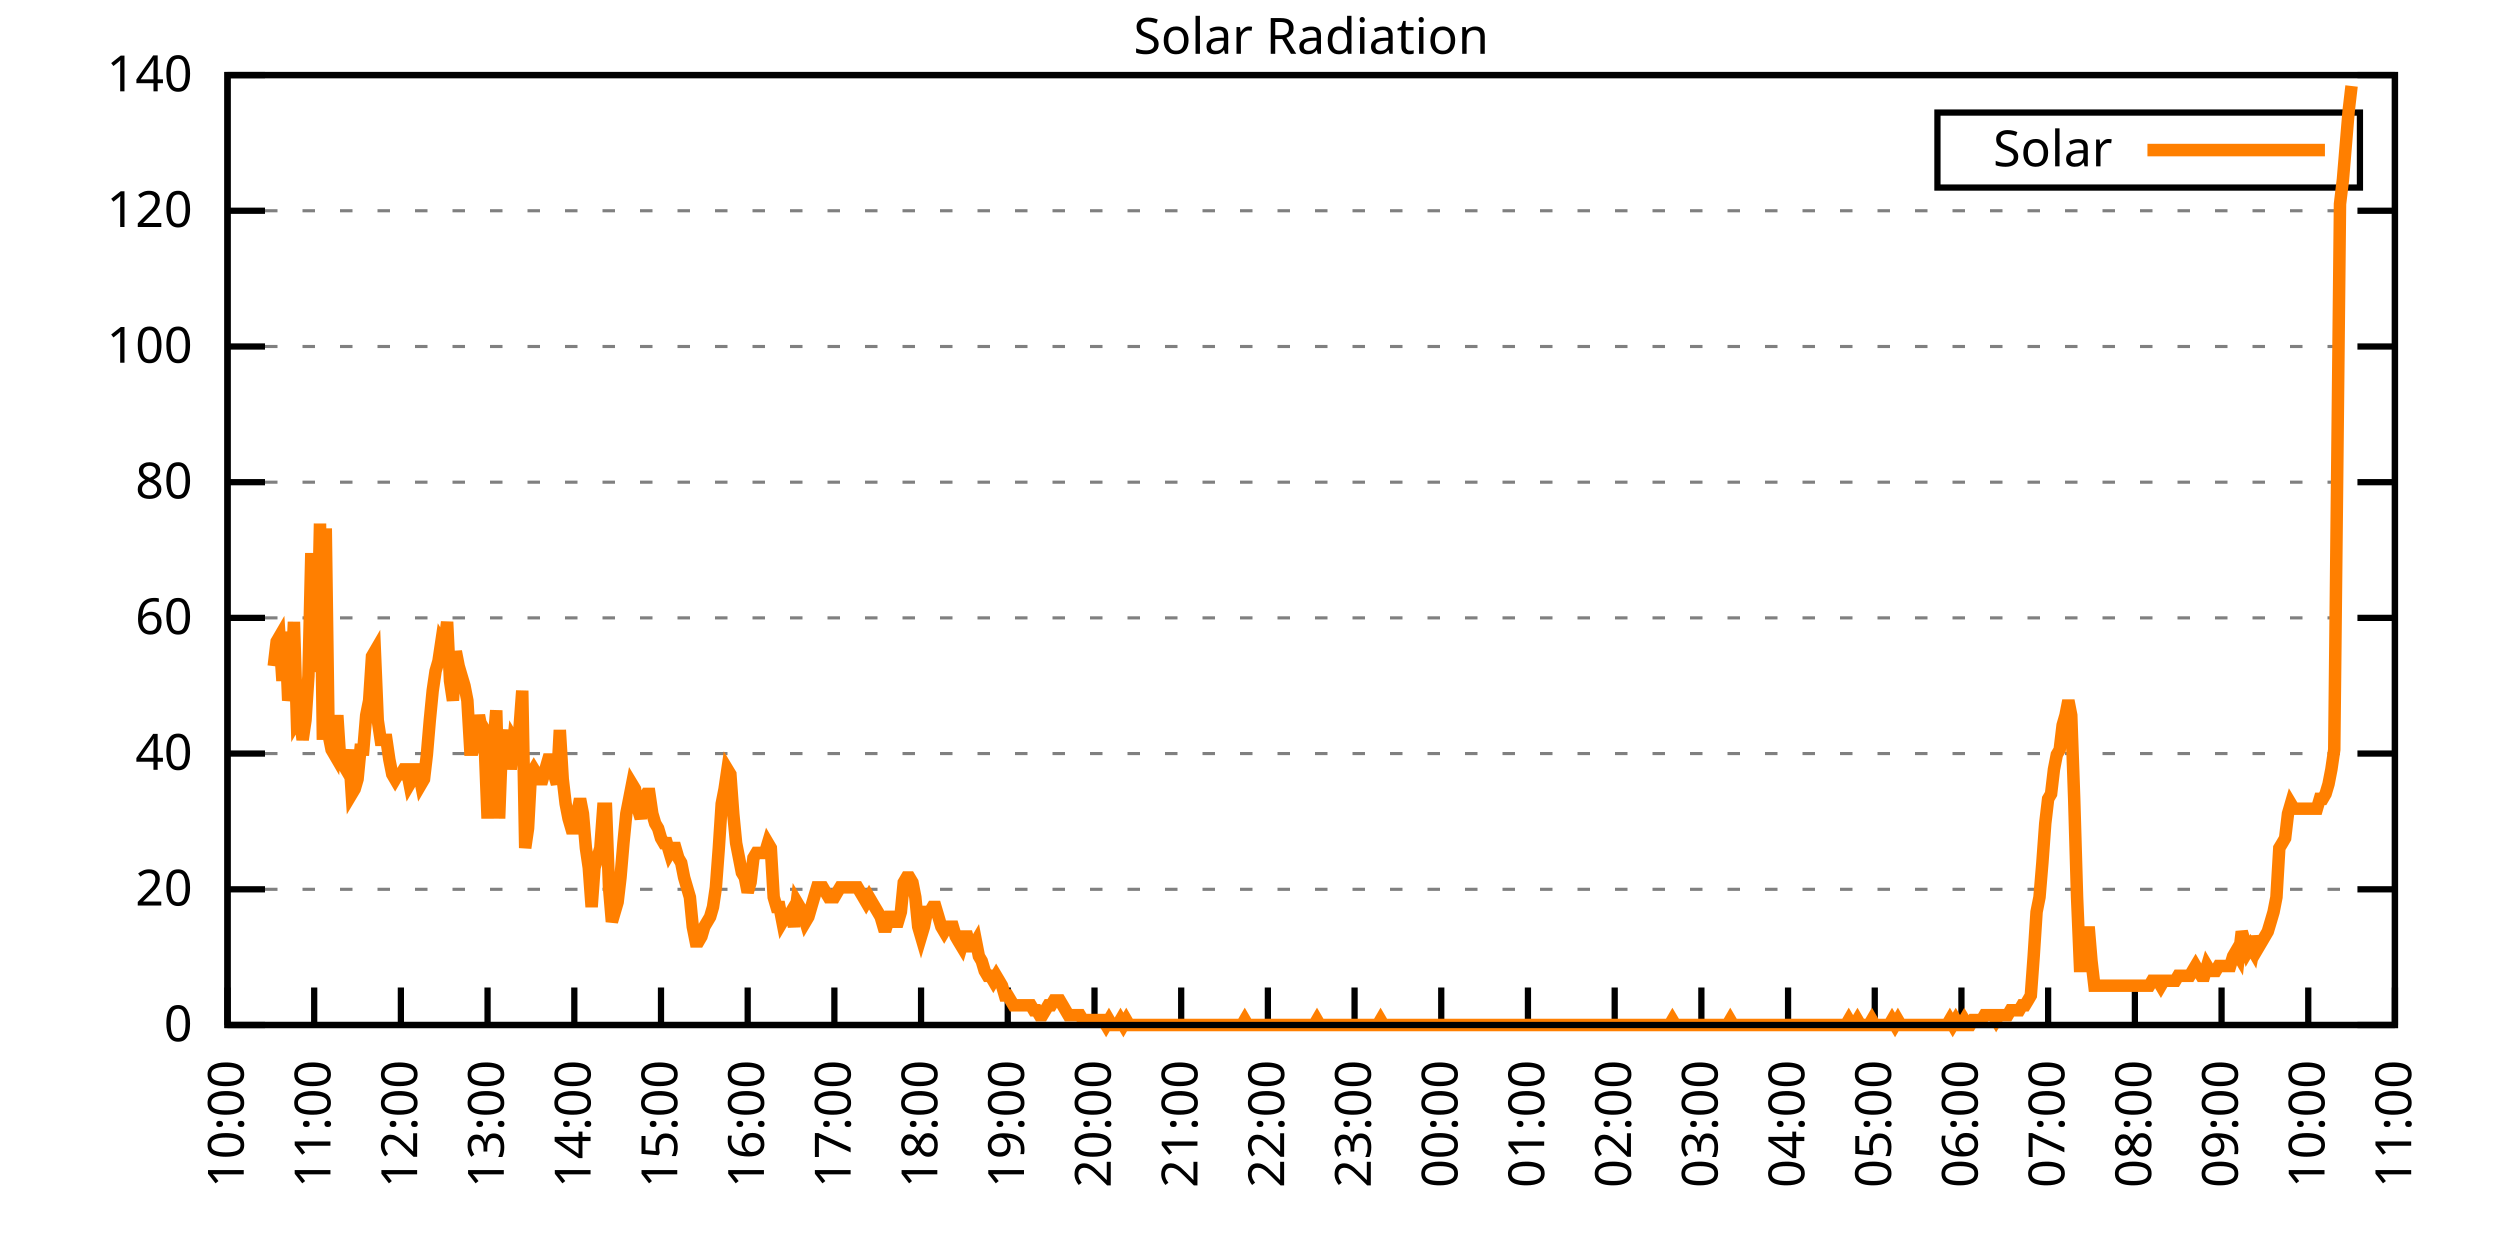
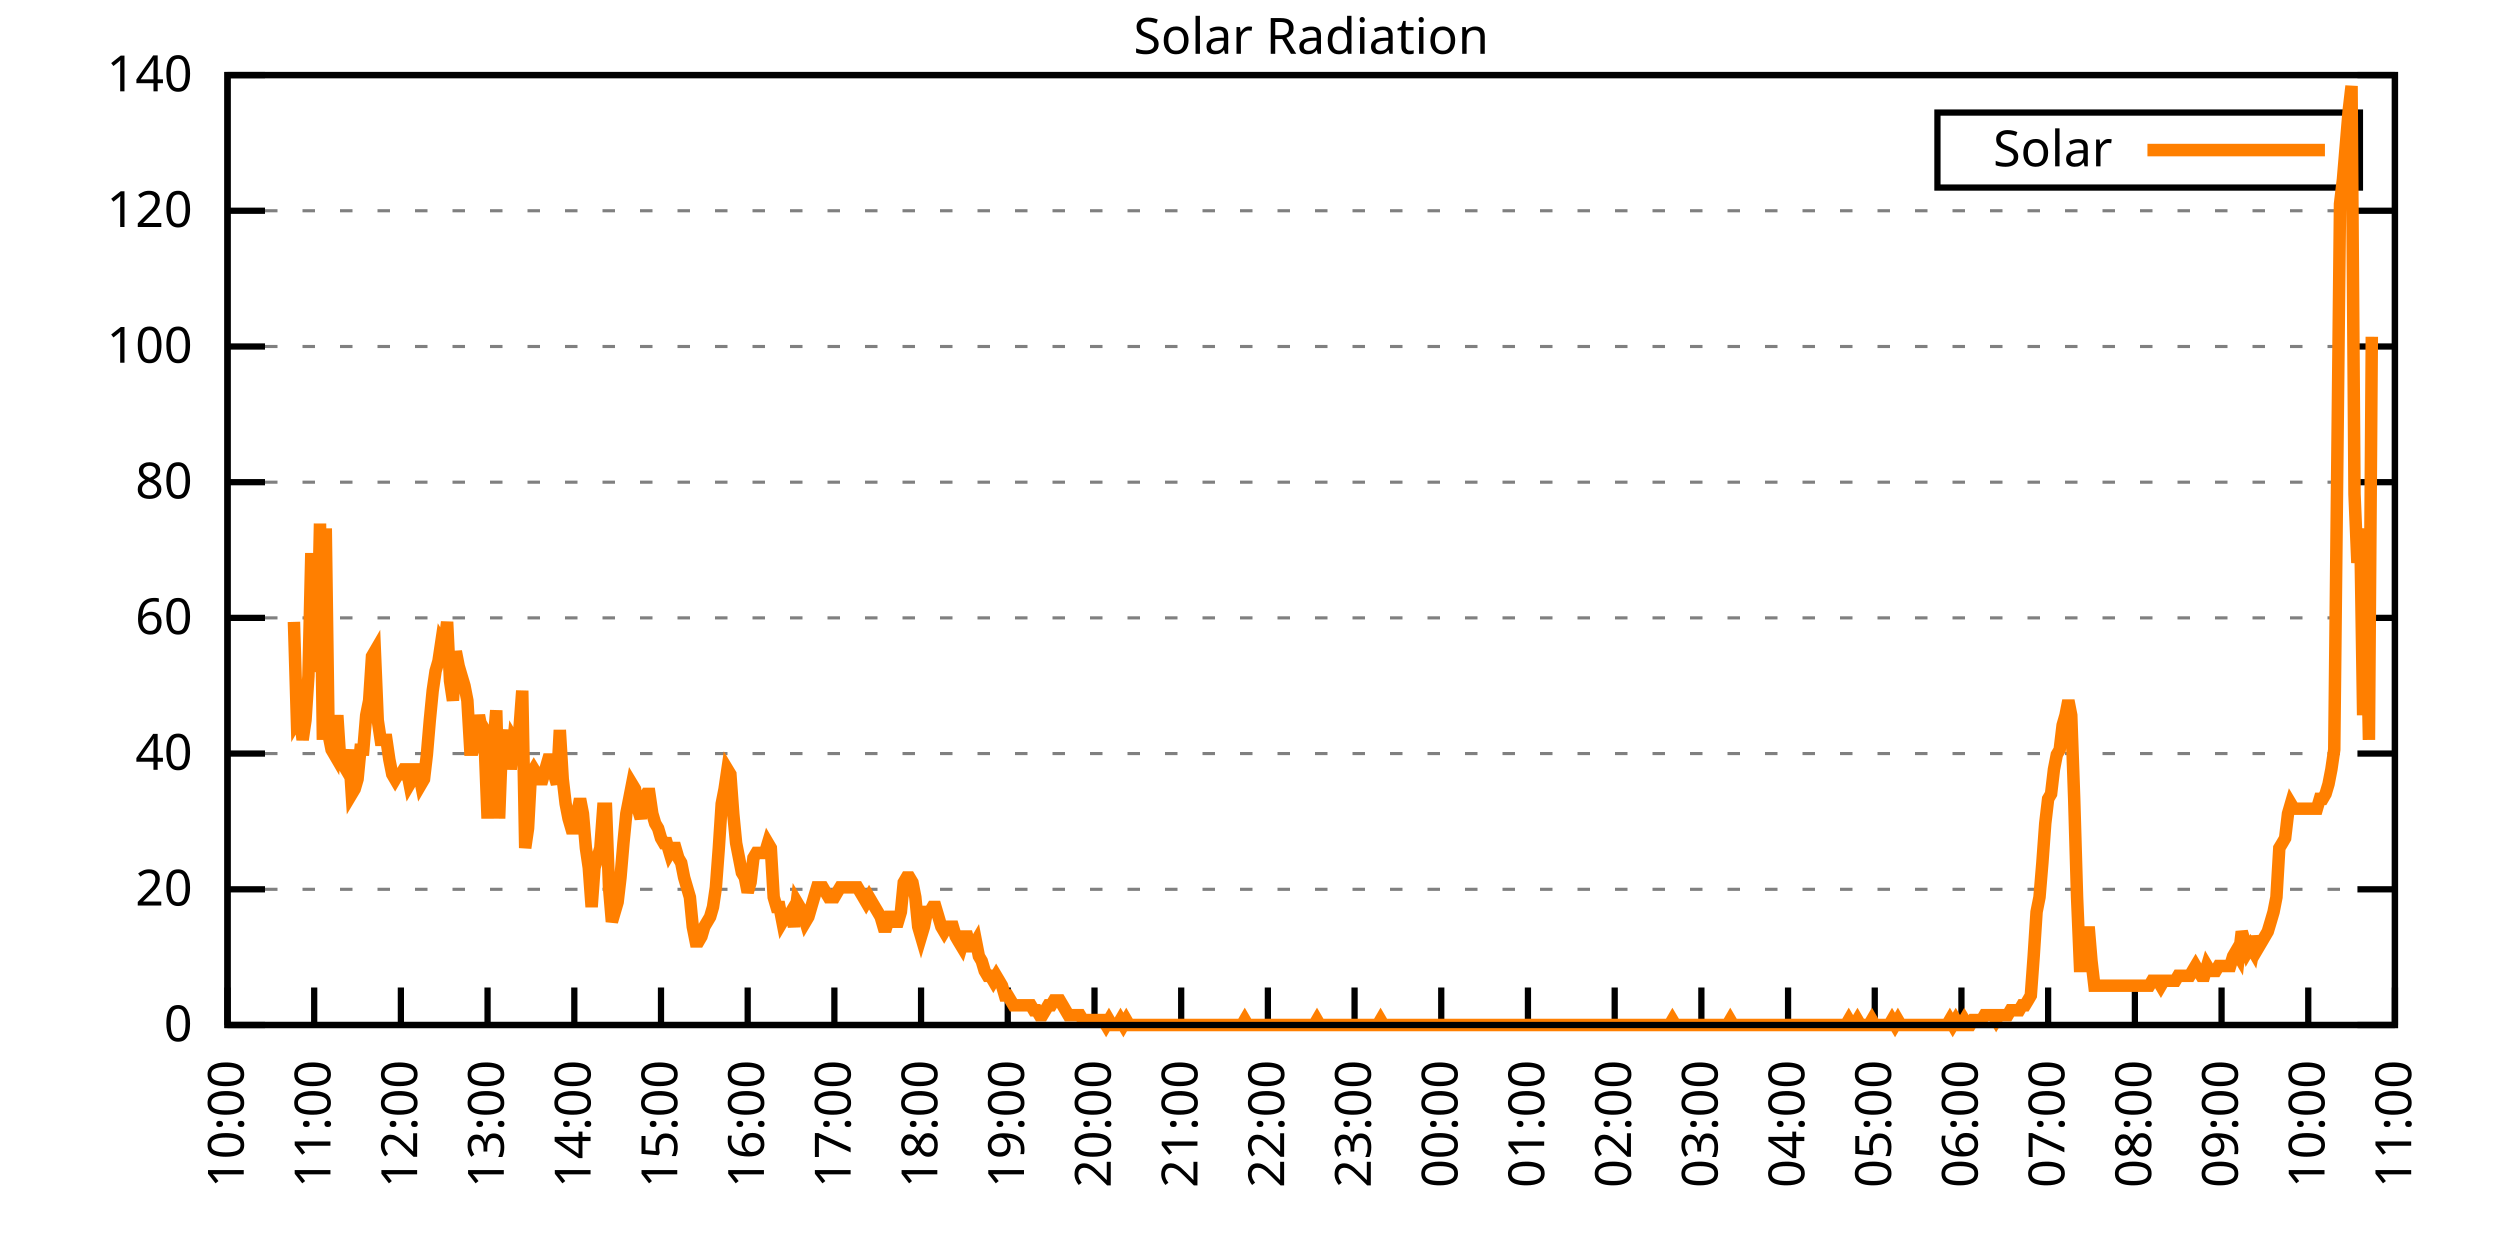
<svg xmlns="http://www.w3.org/2000/svg" xmlns:xlink="http://www.w3.org/1999/xlink" width="400" height="200" viewBox="0 0 400 200">
  <g id="gnuplot_canvas">
    <rect x="0" y="0" width="400" height="200" fill="none" />
    <defs>
      <circle id="gpDot" r="0.5" stroke-width="0.5" stroke="currentColor" />
      <path id="gpPt0" stroke-width="0.333" stroke="currentColor" d="M-1,0 h2 M0,-1 v2" />
      <path id="gpPt1" stroke-width="0.333" stroke="currentColor" d="M-1,-1 L1,1 M1,-1 L-1,1" />
      <path id="gpPt2" stroke-width="0.333" stroke="currentColor" d="M-1,0 L1,0 M0,-1 L0,1 M-1,-1 L1,1 M-1,1 L1,-1" />
      <rect id="gpPt3" stroke-width="0.333" stroke="currentColor" x="-1" y="-1" width="2" height="2" />
      <rect id="gpPt4" stroke-width="0.333" stroke="currentColor" fill="currentColor" x="-1" y="-1" width="2" height="2" />
      <circle id="gpPt5" stroke-width="0.333" stroke="currentColor" cx="0" cy="0" r="1" />
      <use xlink:href="#gpPt5" id="gpPt6" fill="currentColor" stroke="none" />
      <path id="gpPt7" stroke-width="0.333" stroke="currentColor" d="M0,-1.33 L-1.33,0.67 L1.33,0.67 z" />
      <use xlink:href="#gpPt7" id="gpPt8" fill="currentColor" stroke="none" />
      <use xlink:href="#gpPt7" id="gpPt9" stroke="currentColor" transform="rotate(180)" />
      <use xlink:href="#gpPt9" id="gpPt10" fill="currentColor" stroke="none" />
      <use xlink:href="#gpPt3" id="gpPt11" stroke="currentColor" transform="rotate(45)" />
      <use xlink:href="#gpPt11" id="gpPt12" fill="currentColor" stroke="none" />
      <path id="gpPt13" stroke-width="0.333" stroke="currentColor" d="M0,1.330 L1.265,0.411 L0.782,-1.067 L-0.782,-1.076 L-1.265,0.411 z" />
      <use xlink:href="#gpPt13" id="gpPt14" fill="currentColor" stroke="none" />
      <filter id="textbox" filterUnits="objectBoundingBox" x="0" y="0" height="1" width="1">
        <feFlood flood-color="white" flood-opacity="1" result="bgnd" />
        <feComposite in="SourceGraphic" in2="bgnd" operator="atop" />
      </filter>
      <filter id="greybox" filterUnits="objectBoundingBox" x="0" y="0" height="1" width="1">
        <feFlood flood-color="lightgrey" flood-opacity="1" result="grey" />
        <feComposite in="SourceGraphic" in2="grey" operator="atop" />
      </filter>
    </defs>
    <g fill="none" color="white" stroke="currentColor" stroke-width="1.00" stroke-linecap="butt" stroke-linejoin="miter">
</g>
    <g fill="none" color="black" stroke="currentColor" stroke-width="1.00" stroke-linecap="butt" stroke-linejoin="miter">
      <g stroke="none" shape-rendering="crispEdges">
        <polygon fill="rgb(255, 255, 255)" points="36.40,164.00 383.18,164.00 383.18,12.02 36.40,12.02 " />
      </g>
    </g>
    <g fill="none" color="black" stroke="currentColor" stroke-width="1.00" stroke-linecap="butt" stroke-linejoin="miter">
</g>
    <g fill="none" color="black" stroke="black" stroke-width="0.50" stroke-linecap="butt" stroke-linejoin="miter">
</g>
    <g fill="none" color="gray" stroke="currentColor" stroke-width="0.50" stroke-linecap="butt" stroke-linejoin="miter">
      <path stroke="gray" stroke-dasharray="2,4" class="gridline" d="M36.40,164.00 L383.19,164.00  " />
    </g>
    <g fill="none" color="gray" stroke="gray" stroke-width="1.00" stroke-linecap="butt" stroke-linejoin="miter">
</g>
    <g fill="none" color="black" stroke="currentColor" stroke-width="1.00" stroke-linecap="butt" stroke-linejoin="miter">
      <path stroke="black" d="M36.40,164.00 L42.40,164.00 M383.19,164.00 L377.19,164.00  " />
      <g transform="translate(30.80,166.60)" stroke="none" fill="black" font-family="Sans" font-size="8.00" text-anchor="end">
        <text>
          <tspan font-family="Sans"> 0</tspan>
        </text>
      </g>
    </g>
    <g fill="none" color="black" stroke="currentColor" stroke-width="1.00" stroke-linecap="butt" stroke-linejoin="miter">
</g>
    <g fill="none" color="black" stroke="black" stroke-width="0.50" stroke-linecap="butt" stroke-linejoin="miter">
</g>
    <g fill="none" color="gray" stroke="currentColor" stroke-width="0.50" stroke-linecap="butt" stroke-linejoin="miter">
      <path stroke="gray" stroke-dasharray="2,4" class="gridline" d="M36.40,142.29 L383.19,142.29  " />
    </g>
    <g fill="none" color="gray" stroke="gray" stroke-width="1.00" stroke-linecap="butt" stroke-linejoin="miter">
</g>
    <g fill="none" color="black" stroke="currentColor" stroke-width="1.00" stroke-linecap="butt" stroke-linejoin="miter">
      <path stroke="black" d="M36.40,142.29 L42.40,142.29 M383.19,142.29 L377.19,142.29  " />
      <g transform="translate(30.80,144.89)" stroke="none" fill="black" font-family="Sans" font-size="8.00" text-anchor="end">
        <text>
          <tspan font-family="Sans"> 20</tspan>
        </text>
      </g>
    </g>
    <g fill="none" color="black" stroke="currentColor" stroke-width="1.00" stroke-linecap="butt" stroke-linejoin="miter">
</g>
    <g fill="none" color="black" stroke="black" stroke-width="0.50" stroke-linecap="butt" stroke-linejoin="miter">
</g>
    <g fill="none" color="gray" stroke="currentColor" stroke-width="0.50" stroke-linecap="butt" stroke-linejoin="miter">
      <path stroke="gray" stroke-dasharray="2,4" class="gridline" d="M36.40,120.57 L383.19,120.57  " />
    </g>
    <g fill="none" color="gray" stroke="gray" stroke-width="1.00" stroke-linecap="butt" stroke-linejoin="miter">
</g>
    <g fill="none" color="black" stroke="currentColor" stroke-width="1.00" stroke-linecap="butt" stroke-linejoin="miter">
      <path stroke="black" d="M36.40,120.57 L42.40,120.57 M383.19,120.57 L377.19,120.57  " />
      <g transform="translate(30.80,123.17)" stroke="none" fill="black" font-family="Sans" font-size="8.00" text-anchor="end">
        <text>
          <tspan font-family="Sans"> 40</tspan>
        </text>
      </g>
    </g>
    <g fill="none" color="black" stroke="currentColor" stroke-width="1.00" stroke-linecap="butt" stroke-linejoin="miter">
</g>
    <g fill="none" color="black" stroke="black" stroke-width="0.50" stroke-linecap="butt" stroke-linejoin="miter">
</g>
    <g fill="none" color="gray" stroke="currentColor" stroke-width="0.50" stroke-linecap="butt" stroke-linejoin="miter">
      <path stroke="gray" stroke-dasharray="2,4" class="gridline" d="M36.40,98.86 L383.19,98.86  " />
    </g>
    <g fill="none" color="gray" stroke="gray" stroke-width="1.00" stroke-linecap="butt" stroke-linejoin="miter">
</g>
    <g fill="none" color="black" stroke="currentColor" stroke-width="1.00" stroke-linecap="butt" stroke-linejoin="miter">
      <path stroke="black" d="M36.40,98.86 L42.40,98.86 M383.19,98.86 L377.19,98.86  " />
      <g transform="translate(30.80,101.46)" stroke="none" fill="black" font-family="Sans" font-size="8.00" text-anchor="end">
        <text>
          <tspan font-family="Sans"> 60</tspan>
        </text>
      </g>
    </g>
    <g fill="none" color="black" stroke="currentColor" stroke-width="1.00" stroke-linecap="butt" stroke-linejoin="miter">
</g>
    <g fill="none" color="black" stroke="black" stroke-width="0.50" stroke-linecap="butt" stroke-linejoin="miter">
</g>
    <g fill="none" color="gray" stroke="currentColor" stroke-width="0.50" stroke-linecap="butt" stroke-linejoin="miter">
      <path stroke="gray" stroke-dasharray="2,4" class="gridline" d="M36.40,77.15 L383.19,77.15  " />
    </g>
    <g fill="none" color="gray" stroke="gray" stroke-width="1.00" stroke-linecap="butt" stroke-linejoin="miter">
</g>
    <g fill="none" color="black" stroke="currentColor" stroke-width="1.00" stroke-linecap="butt" stroke-linejoin="miter">
      <path stroke="black" d="M36.40,77.15 L42.40,77.15 M383.19,77.15 L377.19,77.15  " />
      <g transform="translate(30.80,79.75)" stroke="none" fill="black" font-family="Sans" font-size="8.00" text-anchor="end">
        <text>
          <tspan font-family="Sans"> 80</tspan>
        </text>
      </g>
    </g>
    <g fill="none" color="black" stroke="currentColor" stroke-width="1.00" stroke-linecap="butt" stroke-linejoin="miter">
</g>
    <g fill="none" color="black" stroke="black" stroke-width="0.50" stroke-linecap="butt" stroke-linejoin="miter">
</g>
    <g fill="none" color="gray" stroke="currentColor" stroke-width="0.50" stroke-linecap="butt" stroke-linejoin="miter">
      <path stroke="gray" stroke-dasharray="2,4" class="gridline" d="M36.40,55.44 L383.19,55.44  " />
    </g>
    <g fill="none" color="gray" stroke="gray" stroke-width="1.00" stroke-linecap="butt" stroke-linejoin="miter">
</g>
    <g fill="none" color="black" stroke="currentColor" stroke-width="1.00" stroke-linecap="butt" stroke-linejoin="miter">
      <path stroke="black" d="M36.40,55.44 L42.40,55.44 M383.19,55.44 L377.19,55.44  " />
      <g transform="translate(30.80,58.04)" stroke="none" fill="black" font-family="Sans" font-size="8.00" text-anchor="end">
        <text>
          <tspan font-family="Sans"> 100</tspan>
        </text>
      </g>
    </g>
    <g fill="none" color="black" stroke="currentColor" stroke-width="1.00" stroke-linecap="butt" stroke-linejoin="miter">
</g>
    <g fill="none" color="black" stroke="black" stroke-width="0.50" stroke-linecap="butt" stroke-linejoin="miter">
</g>
    <g fill="none" color="gray" stroke="currentColor" stroke-width="0.50" stroke-linecap="butt" stroke-linejoin="miter">
      <path stroke="gray" stroke-dasharray="2,4" class="gridline" d="M36.40,33.72 L383.19,33.72  " />
    </g>
    <g fill="none" color="gray" stroke="gray" stroke-width="1.00" stroke-linecap="butt" stroke-linejoin="miter">
</g>
    <g fill="none" color="black" stroke="currentColor" stroke-width="1.00" stroke-linecap="butt" stroke-linejoin="miter">
      <path stroke="black" d="M36.40,33.72 L42.40,33.72 M383.19,33.72 L377.19,33.72  " />
      <g transform="translate(30.80,36.32)" stroke="none" fill="black" font-family="Sans" font-size="8.00" text-anchor="end">
        <text>
          <tspan font-family="Sans"> 120</tspan>
        </text>
      </g>
    </g>
    <g fill="none" color="black" stroke="currentColor" stroke-width="1.00" stroke-linecap="butt" stroke-linejoin="miter">
</g>
    <g fill="none" color="black" stroke="black" stroke-width="0.50" stroke-linecap="butt" stroke-linejoin="miter">
</g>
    <g fill="none" color="gray" stroke="currentColor" stroke-width="0.50" stroke-linecap="butt" stroke-linejoin="miter">
      <path stroke="gray" stroke-dasharray="2,4" class="gridline" d="M36.40,12.01 L383.19,12.01  " />
    </g>
    <g fill="none" color="gray" stroke="gray" stroke-width="1.00" stroke-linecap="butt" stroke-linejoin="miter">
</g>
    <g fill="none" color="black" stroke="currentColor" stroke-width="1.00" stroke-linecap="butt" stroke-linejoin="miter">
      <path stroke="black" d="M36.40,12.01 L42.40,12.01 M383.19,12.01 L377.19,12.01  " />
      <g transform="translate(30.80,14.61)" stroke="none" fill="black" font-family="Sans" font-size="8.00" text-anchor="end">
        <text>
          <tspan font-family="Sans"> 140</tspan>
        </text>
      </g>
    </g>
    <g fill="none" color="black" stroke="currentColor" stroke-width="1.00" stroke-linecap="butt" stroke-linejoin="miter">
      <path stroke="black" d="M36.40,164.00 L36.40,158.00  " />
      <g transform="translate(39.00,169.60) rotate(270.00)" stroke="none" fill="black" font-family="Sans" font-size="8.00" text-anchor="end">
        <text>
          <tspan font-family="Sans">10:00</tspan>
        </text>
      </g>
    </g>
    <g fill="none" color="black" stroke="currentColor" stroke-width="1.00" stroke-linecap="butt" stroke-linejoin="miter">
      <path stroke="black" d="M50.27,164.00 L50.27,158.00  " />
      <g transform="translate(52.87,169.60) rotate(270.00)" stroke="none" fill="black" font-family="Sans" font-size="8.00" text-anchor="end">
        <text>
          <tspan font-family="Sans">11:00</tspan>
        </text>
      </g>
    </g>
    <g fill="none" color="black" stroke="currentColor" stroke-width="1.00" stroke-linecap="butt" stroke-linejoin="miter">
      <path stroke="black" d="M64.14,164.00 L64.14,158.00  " />
      <g transform="translate(66.74,169.60) rotate(270.00)" stroke="none" fill="black" font-family="Sans" font-size="8.00" text-anchor="end">
        <text>
          <tspan font-family="Sans">12:00</tspan>
        </text>
      </g>
    </g>
    <g fill="none" color="black" stroke="currentColor" stroke-width="1.00" stroke-linecap="butt" stroke-linejoin="miter">
      <path stroke="black" d="M78.01,164.00 L78.01,158.00  " />
      <g transform="translate(80.61,169.60) rotate(270.00)" stroke="none" fill="black" font-family="Sans" font-size="8.00" text-anchor="end">
        <text>
          <tspan font-family="Sans">13:00</tspan>
        </text>
      </g>
    </g>
    <g fill="none" color="black" stroke="currentColor" stroke-width="1.00" stroke-linecap="butt" stroke-linejoin="miter">
      <path stroke="black" d="M91.89,164.00 L91.89,158.00  " />
      <g transform="translate(94.49,169.60) rotate(270.00)" stroke="none" fill="black" font-family="Sans" font-size="8.00" text-anchor="end">
        <text>
          <tspan font-family="Sans">14:00</tspan>
        </text>
      </g>
    </g>
    <g fill="none" color="black" stroke="currentColor" stroke-width="1.00" stroke-linecap="butt" stroke-linejoin="miter">
      <path stroke="black" d="M105.76,164.00 L105.76,158.00  " />
      <g transform="translate(108.36,169.60) rotate(270.00)" stroke="none" fill="black" font-family="Sans" font-size="8.00" text-anchor="end">
        <text>
          <tspan font-family="Sans">15:00</tspan>
        </text>
      </g>
    </g>
    <g fill="none" color="black" stroke="currentColor" stroke-width="1.00" stroke-linecap="butt" stroke-linejoin="miter">
      <path stroke="black" d="M119.63,164.00 L119.63,158.00  " />
      <g transform="translate(122.23,169.60) rotate(270.00)" stroke="none" fill="black" font-family="Sans" font-size="8.00" text-anchor="end">
        <text>
          <tspan font-family="Sans">16:00</tspan>
        </text>
      </g>
    </g>
    <g fill="none" color="black" stroke="currentColor" stroke-width="1.00" stroke-linecap="butt" stroke-linejoin="miter">
      <path stroke="black" d="M133.50,164.00 L133.50,158.00  " />
      <g transform="translate(136.10,169.60) rotate(270.00)" stroke="none" fill="black" font-family="Sans" font-size="8.00" text-anchor="end">
        <text>
          <tspan font-family="Sans">17:00</tspan>
        </text>
      </g>
    </g>
    <g fill="none" color="black" stroke="currentColor" stroke-width="1.00" stroke-linecap="butt" stroke-linejoin="miter">
      <path stroke="black" d="M147.37,164.00 L147.37,158.00  " />
      <g transform="translate(149.97,169.60) rotate(270.00)" stroke="none" fill="black" font-family="Sans" font-size="8.00" text-anchor="end">
        <text>
          <tspan font-family="Sans">18:00</tspan>
        </text>
      </g>
    </g>
    <g fill="none" color="black" stroke="currentColor" stroke-width="1.00" stroke-linecap="butt" stroke-linejoin="miter">
      <path stroke="black" d="M161.24,164.00 L161.24,158.00  " />
      <g transform="translate(163.84,169.60) rotate(270.00)" stroke="none" fill="black" font-family="Sans" font-size="8.00" text-anchor="end">
        <text>
          <tspan font-family="Sans">19:00</tspan>
        </text>
      </g>
    </g>
    <g fill="none" color="black" stroke="currentColor" stroke-width="1.00" stroke-linecap="butt" stroke-linejoin="miter">
      <path stroke="black" d="M175.12,164.00 L175.12,158.00  " />
      <g transform="translate(177.72,169.60) rotate(270.00)" stroke="none" fill="black" font-family="Sans" font-size="8.00" text-anchor="end">
        <text>
          <tspan font-family="Sans">20:00</tspan>
        </text>
      </g>
    </g>
    <g fill="none" color="black" stroke="currentColor" stroke-width="1.00" stroke-linecap="butt" stroke-linejoin="miter">
      <path stroke="black" d="M188.99,164.00 L188.99,158.00  " />
      <g transform="translate(191.59,169.60) rotate(270.00)" stroke="none" fill="black" font-family="Sans" font-size="8.00" text-anchor="end">
        <text>
          <tspan font-family="Sans">21:00</tspan>
        </text>
      </g>
    </g>
    <g fill="none" color="black" stroke="currentColor" stroke-width="1.00" stroke-linecap="butt" stroke-linejoin="miter">
      <path stroke="black" d="M202.86,164.00 L202.86,158.00  " />
      <g transform="translate(205.46,169.60) rotate(270.00)" stroke="none" fill="black" font-family="Sans" font-size="8.00" text-anchor="end">
        <text>
          <tspan font-family="Sans">22:00</tspan>
        </text>
      </g>
    </g>
    <g fill="none" color="black" stroke="currentColor" stroke-width="1.00" stroke-linecap="butt" stroke-linejoin="miter">
      <path stroke="black" d="M216.73,164.00 L216.73,158.00  " />
      <g transform="translate(219.33,169.60) rotate(270.00)" stroke="none" fill="black" font-family="Sans" font-size="8.00" text-anchor="end">
        <text>
          <tspan font-family="Sans">23:00</tspan>
        </text>
      </g>
    </g>
    <g fill="none" color="black" stroke="currentColor" stroke-width="1.00" stroke-linecap="butt" stroke-linejoin="miter">
      <path stroke="black" d="M230.60,164.00 L230.60,158.00  " />
      <g transform="translate(233.20,169.60) rotate(270.00)" stroke="none" fill="black" font-family="Sans" font-size="8.00" text-anchor="end">
        <text>
          <tspan font-family="Sans">00:00</tspan>
        </text>
      </g>
    </g>
    <g fill="none" color="black" stroke="currentColor" stroke-width="1.00" stroke-linecap="butt" stroke-linejoin="miter">
      <path stroke="black" d="M244.47,164.00 L244.47,158.00  " />
      <g transform="translate(247.07,169.60) rotate(270.00)" stroke="none" fill="black" font-family="Sans" font-size="8.00" text-anchor="end">
        <text>
          <tspan font-family="Sans">01:00</tspan>
        </text>
      </g>
    </g>
    <g fill="none" color="black" stroke="currentColor" stroke-width="1.00" stroke-linecap="butt" stroke-linejoin="miter">
      <path stroke="black" d="M258.35,164.00 L258.35,158.00  " />
      <g transform="translate(260.95,169.60) rotate(270.00)" stroke="none" fill="black" font-family="Sans" font-size="8.00" text-anchor="end">
        <text>
          <tspan font-family="Sans">02:00</tspan>
        </text>
      </g>
    </g>
    <g fill="none" color="black" stroke="currentColor" stroke-width="1.00" stroke-linecap="butt" stroke-linejoin="miter">
      <path stroke="black" d="M272.22,164.00 L272.22,158.00  " />
      <g transform="translate(274.82,169.60) rotate(270.00)" stroke="none" fill="black" font-family="Sans" font-size="8.00" text-anchor="end">
        <text>
          <tspan font-family="Sans">03:00</tspan>
        </text>
      </g>
    </g>
    <g fill="none" color="black" stroke="currentColor" stroke-width="1.00" stroke-linecap="butt" stroke-linejoin="miter">
      <path stroke="black" d="M286.09,164.00 L286.09,158.00  " />
      <g transform="translate(288.69,169.60) rotate(270.00)" stroke="none" fill="black" font-family="Sans" font-size="8.00" text-anchor="end">
        <text>
          <tspan font-family="Sans">04:00</tspan>
        </text>
      </g>
    </g>
    <g fill="none" color="black" stroke="currentColor" stroke-width="1.00" stroke-linecap="butt" stroke-linejoin="miter">
      <path stroke="black" d="M299.96,164.00 L299.96,158.00  " />
      <g transform="translate(302.56,169.60) rotate(270.00)" stroke="none" fill="black" font-family="Sans" font-size="8.00" text-anchor="end">
        <text>
          <tspan font-family="Sans">05:00</tspan>
        </text>
      </g>
    </g>
    <g fill="none" color="black" stroke="currentColor" stroke-width="1.00" stroke-linecap="butt" stroke-linejoin="miter">
      <path stroke="black" d="M313.83,164.00 L313.83,158.00  " />
      <g transform="translate(316.43,169.60) rotate(270.00)" stroke="none" fill="black" font-family="Sans" font-size="8.00" text-anchor="end">
        <text>
          <tspan font-family="Sans">06:00</tspan>
        </text>
      </g>
    </g>
    <g fill="none" color="black" stroke="currentColor" stroke-width="1.00" stroke-linecap="butt" stroke-linejoin="miter">
      <path stroke="black" d="M327.70,164.00 L327.70,158.00  " />
      <g transform="translate(330.30,169.60) rotate(270.00)" stroke="none" fill="black" font-family="Sans" font-size="8.00" text-anchor="end">
        <text>
          <tspan font-family="Sans">07:00</tspan>
        </text>
      </g>
    </g>
    <g fill="none" color="black" stroke="currentColor" stroke-width="1.00" stroke-linecap="butt" stroke-linejoin="miter">
      <path stroke="black" d="M341.58,164.00 L341.58,158.00  " />
      <g transform="translate(344.18,169.60) rotate(270.00)" stroke="none" fill="black" font-family="Sans" font-size="8.00" text-anchor="end">
        <text>
          <tspan font-family="Sans">08:00</tspan>
        </text>
      </g>
    </g>
    <g fill="none" color="black" stroke="currentColor" stroke-width="1.00" stroke-linecap="butt" stroke-linejoin="miter">
      <path stroke="black" d="M355.45,164.00 L355.45,158.00  " />
      <g transform="translate(358.05,169.60) rotate(270.00)" stroke="none" fill="black" font-family="Sans" font-size="8.00" text-anchor="end">
        <text>
          <tspan font-family="Sans">09:00</tspan>
        </text>
      </g>
    </g>
    <g fill="none" color="black" stroke="currentColor" stroke-width="1.00" stroke-linecap="butt" stroke-linejoin="miter">
      <path stroke="black" d="M369.32,164.00 L369.32,158.00  " />
      <g transform="translate(371.92,169.60) rotate(270.00)" stroke="none" fill="black" font-family="Sans" font-size="8.00" text-anchor="end">
        <text>
          <tspan font-family="Sans">10:00</tspan>
        </text>
      </g>
    </g>
    <g fill="none" color="black" stroke="currentColor" stroke-width="1.00" stroke-linecap="butt" stroke-linejoin="miter">
      <path stroke="black" d="M383.19,164.00 L383.19,158.00  " />
      <g transform="translate(385.79,169.60) rotate(270.00)" stroke="none" fill="black" font-family="Sans" font-size="8.00" text-anchor="end">
        <text>
          <tspan font-family="Sans">11:00</tspan>
        </text>
      </g>
    </g>
    <g fill="none" color="black" stroke="currentColor" stroke-width="1.00" stroke-linecap="butt" stroke-linejoin="miter">
</g>
    <g fill="none" color="black" stroke="currentColor" stroke-width="1.00" stroke-linecap="butt" stroke-linejoin="miter">
      <path stroke="black" d="M36.40,12.01 L36.40,164.00 L383.19,164.00 L383.19,12.01 L36.40,12.01 Z  " />
    </g>
    <g fill="none" color="black" stroke="currentColor" stroke-width="1.00" stroke-linecap="butt" stroke-linejoin="miter">
</g>
    <g fill="none" color="black" stroke="currentColor" stroke-width="1.00" stroke-linecap="butt" stroke-linejoin="miter">
      <path stroke="black" d="M309.99,30.01 L309.99,18.01 L377.59,18.01 L377.59,30.01 L309.99,30.01 Z  " />
    </g>
    <g id="Solar_Radiation_plot_1">
      <g fill="none" color="white" stroke="black" stroke-width="2.00" stroke-linecap="butt" stroke-linejoin="miter">
</g>
      <g fill="none" color="black" stroke="currentColor" stroke-width="2.00" stroke-linecap="butt" stroke-linejoin="miter">
        <g transform="translate(337.99,26.61)" stroke="none" fill="black" font-family="Sans" font-size="8.00" text-anchor="end">
          <text>
            <tspan font-family="Sans">Solar</tspan>
          </text>
        </g>
      </g>
      <g fill="none" color="black" stroke="currentColor" stroke-width="2.00" stroke-linecap="butt" stroke-linejoin="miter">
-         <path stroke="rgb(255, 127,   0)" d="M343.59,24.01 L371.99,24.01 M43.80,106.58 L44.26,102.65 L44.72,101.86 L45.19,108.94 L45.65,101.07 L46.11,112.09   L46.57,109.73 L47.03,99.50 L47.50,115.23 L47.96,114.44 L48.42,118.38 L48.88,115.23 L49.35,108.15 L49.81,88.49   L50.27,107.37 L50.73,105.79 L51.20,83.77 L51.66,118.38 L52.12,84.55 L52.58,117.59 L53.05,119.95 L53.51,120.74   L53.97,114.44 L54.43,121.52 L54.90,122.31 L55.36,123.10 L55.82,119.95 L56.28,127.03 L56.75,126.24 L57.21,124.67   L57.67,119.95 L58.13,119.95 L58.59,114.44 L59.06,112.09 L59.52,105.01 L59.98,104.22 L60.44,115.23 L60.91,118.38   L61.37,118.38 L61.83,118.38 L62.29,121.52 L62.76,123.88 L63.22,124.67 L63.68,123.88 L64.14,123.88 L64.61,123.10   L65.07,123.10 L65.53,125.46 L65.99,124.67 L66.46,123.10 L66.92,123.10 L67.38,125.46 L67.84,124.67 L68.30,120.74   L68.77,115.23 L69.23,110.51 L69.69,107.37 L70.15,105.79 L70.62,102.65 L71.08,103.43 L71.54,99.50 L72.00,108.94   L72.47,112.09 L72.93,104.22 L73.39,106.58 L73.85,108.15 L74.32,109.73 L74.78,112.09 L75.24,119.95 L75.70,119.95   L76.17,118.38 L76.63,114.44 L77.09,116.80 L77.55,119.16 L78.01,130.96 L78.48,118.38 L78.94,119.16 L79.40,113.66   L79.86,130.96 L80.33,118.38 L80.79,119.95 L81.25,116.80 L81.71,123.10 L82.18,118.38 L82.64,119.16 L83.10,116.80   L83.56,110.51 L84.03,135.68 L84.49,132.54 L84.95,123.88 L85.41,123.10 L85.88,123.88 L86.34,124.67 L86.80,124.67   L87.26,123.10 L87.72,121.52 L88.19,121.52 L88.65,123.88 L89.11,125.46 L89.57,116.80 L90.04,124.67 L90.50,128.60   L90.96,130.96 L91.42,132.54 L91.89,132.54 L92.35,130.18 L92.81,127.82 L93.27,130.18 L93.74,135.68 L94.20,138.83   L94.66,145.12 L95.12,138.83 L95.59,137.26 L96.05,135.68 L96.51,129.39 L96.97,129.39 L97.44,141.98 L97.90,147.48   L98.36,145.91 L98.82,144.34 L99.28,140.40 L99.75,134.90 L100.21,130.18 L100.67,127.82 L101.13,125.46 L101.60,126.24   L102.06,129.39 L102.52,130.96 L102.98,127.82 L103.45,127.03 L103.91,127.03 L104.37,130.18 L104.83,131.75 L105.30,132.54   L105.76,134.11 L106.22,134.90 L106.68,134.90 L107.15,136.47 L107.61,135.68 L108.07,135.68 L108.53,137.26 L108.99,138.04   L109.46,140.40 L109.92,141.98 L110.38,143.55 L110.84,148.27 L111.31,150.63 L111.77,150.63 L112.23,149.84 L112.69,148.27   L113.16,147.48 L113.62,146.70 L114.08,145.12 L114.54,141.98 L115.01,135.68 L115.47,128.60 L115.93,126.24 L116.39,123.10   L116.86,123.88 L117.32,130.18 L117.78,134.90 L118.24,137.26 L118.70,139.62 L119.17,140.40 L119.63,142.76 L120.09,141.19   L120.55,137.26 L121.02,136.47 L121.48,136.47 L121.94,136.47 L122.40,136.47 L122.87,134.90 L123.33,135.68 L123.79,143.55   L124.25,145.12 L124.72,145.12 L125.18,147.48 L125.64,146.70 L126.10,146.70 L126.57,145.91 L127.03,148.27 L127.49,144.34   L127.95,145.12 L128.41,145.91 L128.88,147.48 L129.34,146.70 L129.80,145.12 L130.26,143.55 L130.73,141.98 L131.19,141.98   L131.65,141.98 L132.11,142.76 L132.58,143.55 L133.04,143.55 L133.50,143.55 L133.96,142.76 L134.43,141.98 L134.89,141.98   L135.35,141.98 L135.81,141.98 L136.28,141.98 L136.74,141.98 L137.20,141.98 L137.66,142.76 L138.13,143.55 L138.59,144.34   L139.05,143.55 L139.51,144.34 L139.97,145.12 L140.44,145.91 L140.90,146.70 L141.36,148.27 L141.82,148.27 L142.29,146.70   L142.75,146.70 L143.21,147.48 L143.67,147.48 L144.14,145.91 L144.60,141.19 L145.06,140.40 L145.52,140.40 L145.99,141.19   L146.45,143.55 L146.91,148.27 L147.37,149.84 L147.84,148.27 L148.30,145.91 L148.76,145.91 L149.22,145.12 L149.68,145.12   L150.15,146.70 L150.61,148.27 L151.07,149.05 L151.53,148.27 L152.00,148.27 L152.46,148.27 L152.92,149.84 L153.38,150.63   L153.85,151.41 L154.31,149.84 L154.77,149.84 L155.23,151.41 L155.70,151.41 L156.16,150.63 L156.62,152.99 L157.08,153.77   L157.55,155.35 L158.01,156.13 L158.47,156.13 L158.93,156.92 L159.39,156.13 L159.86,156.92 L160.32,157.71 L160.78,159.28   L161.24,159.28 L161.71,160.07 L162.17,160.85 L162.63,160.85 L163.09,160.85 L163.56,160.85 L164.02,160.85 L164.48,160.85   L164.94,160.85 L165.41,161.64 L165.87,161.64 L166.33,162.43 L166.79,162.43 L167.26,161.64 L167.72,160.85 L168.18,160.85   L168.64,160.07 L169.10,160.07 L169.57,160.07 L170.03,160.85 L170.49,161.64 L170.95,162.43 L171.42,162.43 L171.88,162.43   L172.34,162.43 L172.80,162.43 L173.27,163.21 L173.73,163.21 L174.19,163.21 L174.65,163.21 L175.12,163.21 L175.58,163.21   L176.04,163.21 L176.50,163.21 L176.97,164.00 L177.43,163.21 L177.89,164.00 L178.35,164.00 L178.82,164.00 L179.28,163.21   L179.74,164.00 L180.20,163.21 L180.66,164.00 L181.13,164.00 L181.59,164.00 L182.05,164.00 L182.51,164.00 L182.98,164.00   L183.44,164.00 L183.90,164.00 L184.36,164.00 L184.83,164.00 L185.29,164.00 L185.75,164.00 L186.21,164.00 L186.68,164.00   L187.14,164.00 L187.60,164.00 L188.06,164.00 L188.53,164.00 L188.99,164.00 L189.45,164.00 L189.91,164.00 L190.37,164.00   L190.84,164.00 L191.30,164.00 L191.76,164.00 L192.22,164.00 L192.69,164.00 L193.15,164.00 L193.61,164.00 L194.07,164.00   L194.54,164.00 L195.00,164.00 L195.46,164.00 L195.92,164.00 L196.39,164.00 L196.85,164.00 L197.31,164.00 L197.77,164.00   L198.24,164.00 L198.70,164.00 L199.16,163.21 L199.62,164.00 L200.08,164.00 L200.55,164.00 L201.01,164.00 L201.47,164.00   L201.93,164.00 L202.40,164.00 L202.86,164.00 L203.32,164.00 L203.78,164.00 L204.25,164.00 L204.71,164.00 L205.17,164.00   L205.63,164.00 L206.10,164.00 L206.56,164.00 L207.02,164.00 L207.48,164.00 L207.95,164.00 L208.41,164.00 L208.87,164.00   L209.33,164.00 L209.80,164.00 L210.26,164.00 L210.72,163.21 L211.18,164.00 L211.64,164.00 L212.11,164.00 L212.57,164.00   L213.03,164.00 L213.49,164.00 L213.96,164.00 L214.42,164.00 L214.88,164.00 L215.34,164.00 L215.81,164.00 L216.27,164.00   L216.73,164.00 L217.19,164.00 L217.66,164.00 L218.12,164.00 L218.58,164.00 L219.04,164.00 L219.51,164.00 L219.97,164.00   L220.43,164.00 L220.89,163.21 L221.35,164.00 L221.82,164.00 L222.28,164.00 L222.74,164.00 L223.20,164.00 L223.67,164.00   L224.13,164.00 L224.59,164.00 L225.05,164.00 L225.52,164.00 L225.98,164.00 L226.44,164.00 L226.90,164.00 L227.37,164.00   L227.83,164.00 L228.29,164.00 L228.75,164.00 L229.22,164.00 L229.68,164.00 L230.14,164.00 L230.60,164.00 L231.06,164.00   L231.53,164.00 L231.99,164.00 L232.45,164.00 L232.91,164.00 L233.38,164.00 L233.84,164.00 L234.30,164.00 L234.76,164.00   L235.23,164.00 L235.69,164.00 L236.15,164.00 L236.61,164.00 L237.08,164.00 L237.54,164.00 L238.00,164.00 L238.46,164.00   L238.93,164.00 L239.39,164.00 L239.85,164.00 L240.31,164.00 L240.77,164.00 L241.24,164.00 L241.70,164.00 L242.16,164.00   L242.62,164.00 L243.09,164.00 L243.55,164.00 L244.01,164.00 L244.47,164.00 L244.94,164.00 L245.40,164.00 L245.86,164.00   L246.32,164.00 L246.79,164.00 L247.25,164.00 L247.71,164.00 L248.17,164.00 L248.64,164.00 L249.10,164.00 L249.56,164.00   L250.02,164.00 L250.49,164.00 L250.95,164.00 L251.41,164.00 L251.87,164.00 L252.33,164.00 L252.80,164.00 L253.26,164.00   L253.72,164.00 L254.18,164.00 L254.65,164.00 L255.11,164.00 L255.57,164.00 L256.03,164.00 L256.50,164.00 L256.96,164.00   L257.42,164.00 L257.88,164.00 L258.35,164.00 L258.81,164.00 L259.27,164.00 L259.73,164.00 L260.20,164.00 L260.66,164.00   L261.12,164.00 L261.58,164.00 L262.04,164.00 L262.51,164.00 L262.97,164.00 L263.43,164.00 L263.89,164.00 L264.36,164.00   L264.82,164.00 L265.28,164.00 L265.74,164.00 L266.21,164.00 L266.67,164.00 L267.13,164.00 L267.59,163.21 L268.06,164.00   L268.52,164.00 L268.98,164.00 L269.44,164.00 L269.91,164.00 L270.37,164.00 L270.83,164.00 L271.29,164.00 L271.75,164.00   L272.22,164.00 L272.68,164.00 L273.14,164.00 L273.60,164.00 L274.07,164.00 L274.53,164.00 L274.99,164.00 L275.45,164.00   L275.92,164.00 L276.38,164.00 L276.84,163.21 L277.30,164.00 L277.77,164.00 L278.23,164.00 L278.69,164.00 L279.15,164.00   L279.62,164.00 L280.08,164.00 L280.54,164.00 L281.00,164.00 L281.46,164.00 L281.93,164.00 L282.39,164.00 L282.85,164.00   L283.31,164.00 L283.78,164.00 L284.24,164.00 L284.70,164.00 L285.16,164.00 L285.63,164.00 L286.09,164.00 L286.55,164.00   L287.01,164.00 L287.48,164.00 L287.94,164.00 L288.40,164.00 L288.86,164.00 L289.33,164.00 L289.79,164.00 L290.25,164.00   L290.71,164.00 L291.18,164.00 L291.64,164.00 L292.10,164.00 L292.56,164.00 L293.02,164.00 L293.49,164.00 L293.95,164.00   L294.41,164.00 L294.87,164.00 L295.34,164.00 L295.80,163.21 L296.26,164.00 L296.72,164.00 L297.19,163.21 L297.65,164.00   L298.11,164.00 L298.57,164.00 L299.04,164.00 L299.50,163.21 L299.96,164.00 L300.42,164.00 L300.89,164.00 L301.35,164.00   L301.81,164.00 L302.27,164.00 L302.73,163.21 L303.20,164.00 L303.66,163.21 L304.12,164.00 L304.58,164.00 L305.05,164.00   L305.51,164.00 L305.97,164.00 L306.43,164.00 L306.90,164.00 L307.36,164.00 L307.82,164.00 L308.28,164.00 L308.75,164.00   L309.21,164.00 L309.67,164.00 L310.13,164.00 L310.60,164.00 L311.06,164.00 L311.52,164.00 L311.98,163.21 L312.44,164.00   L312.91,163.21 L313.37,164.00 L313.83,164.00 L314.29,163.21 L314.76,164.00 L315.22,164.00 L315.68,163.21 L316.14,163.21   L316.61,163.21 L317.07,163.21 L317.53,162.43 L317.99,162.43 L318.46,162.43 L318.92,162.43 L319.38,163.21 L319.84,162.43   L320.31,162.43 L320.77,162.43 L321.23,162.43 L321.69,161.64 L322.15,161.64 L322.62,161.64 L323.08,161.64 L323.54,160.85   L324.00,160.85 L324.47,160.07 L324.93,159.28 L325.39,152.99 L325.85,145.91 L326.32,143.55 L326.78,138.04 L327.24,131.75   L327.70,127.82 L328.17,127.03 L328.63,123.10 L329.09,120.74 L329.55,119.95 L330.02,116.02 L330.48,114.44 L330.94,112.09   L331.40,114.44 L331.87,127.82 L332.33,143.55 L332.79,154.56 L333.25,154.56 L333.71,154.56 L334.18,148.27 L334.64,153.77   L335.10,157.71 L335.56,157.71 L336.03,157.71 L336.49,157.71 L336.95,157.71 L337.41,157.71 L337.88,157.71 L338.34,157.71   L338.80,157.71 L339.26,157.71 L339.73,157.71 L340.19,157.71 L340.65,157.71 L341.11,157.71 L341.58,157.71 L342.04,157.71   L342.50,157.71 L342.96,157.71 L343.42,157.71 L343.89,157.71 L344.35,156.92 L344.81,156.92 L345.27,156.92 L345.74,157.71   L346.20,156.92 L346.66,156.92 L347.12,156.92 L347.59,156.92 L348.05,156.92 L348.51,156.13 L348.97,156.13 L349.44,156.13   L349.90,156.13 L350.36,156.13 L350.82,155.35 L351.29,154.56 L351.75,155.35 L352.21,156.13 L352.67,156.13 L353.13,154.56   L353.60,155.35 L354.06,155.35 L354.52,155.35 L354.98,154.56 L355.45,154.56 L355.91,154.56 L356.37,154.56 L356.83,154.56   L357.30,152.99 L357.76,152.20 L358.22,152.99 L358.68,149.05 L359.15,150.63 L359.61,152.20 L360.07,151.41 L360.53,152.20   L361.00,149.84 L361.46,151.41 L361.92,150.63 L362.38,149.84 L362.84,149.05 L363.31,147.48 L363.77,145.91 L364.23,143.55   L364.69,135.68 L365.16,134.90 L365.62,134.11 L366.08,130.18 L366.54,128.60 L367.01,129.39 L367.47,129.39 L367.93,129.39   L368.39,129.39 L368.86,129.39 L369.32,129.39 L369.78,129.39 L370.24,129.39 L370.71,129.39 L371.17,127.82 L371.63,127.82   L372.09,127.03 L372.56,125.46 L373.02,123.10 L373.48,119.95 L373.94,76.69 L374.40,32.64 L374.87,28.71 L375.33,23.20   L375.79,17.69 L376.25,13.76  " />
+         <path stroke="rgb(255, 127,   0)" d="M343.59,24.01 L371.99,24.01 M47.03,99.50 L47.50,115.23 L47.96,114.44 L48.42,118.38 L48.88,115.23 L49.35,108.15   L49.81,88.49 L50.27,107.37 L50.73,105.79 L51.20,83.77 L51.66,118.38 L52.12,84.55 L52.58,117.59 L53.05,119.95   L53.51,120.74 L53.97,114.44 L54.43,121.52 L54.90,122.31 L55.36,123.10 L55.82,119.95 L56.28,127.03 L56.75,126.24   L57.21,124.67 L57.67,119.95 L58.13,119.95 L58.59,114.44 L59.06,112.09 L59.52,105.01 L59.98,104.22 L60.44,115.23   L60.91,118.38 L61.37,118.38 L61.83,118.38 L62.29,121.52 L62.76,123.88 L63.22,124.67 L63.68,123.88 L64.14,123.88   L64.61,123.10 L65.07,123.10 L65.53,125.46 L65.99,124.67 L66.46,123.10 L66.92,123.10 L67.38,125.46 L67.84,124.67   L68.30,120.74 L68.77,115.23 L69.23,110.51 L69.69,107.37 L70.15,105.79 L70.62,102.65 L71.08,103.43 L71.54,99.50   L72.00,108.94 L72.47,112.09 L72.93,104.22 L73.39,106.58 L73.85,108.15 L74.32,109.73 L74.78,112.09 L75.24,119.95   L75.70,119.95 L76.17,118.38 L76.63,114.44 L77.09,116.80 L77.55,119.16 L78.01,130.96 L78.48,118.38 L78.94,119.16   L79.40,113.66 L79.86,130.96 L80.33,118.38 L80.79,119.95 L81.25,116.80 L81.71,123.10 L82.18,118.38 L82.64,119.16   L83.10,116.80 L83.56,110.51 L84.03,135.68 L84.49,132.54 L84.95,123.88 L85.41,123.10 L85.88,123.88 L86.34,124.67   L86.80,124.67 L87.26,123.10 L87.72,121.52 L88.19,121.52 L88.65,123.88 L89.11,125.46 L89.57,116.80 L90.04,124.67   L90.50,128.60 L90.96,130.96 L91.42,132.54 L91.89,132.54 L92.35,130.18 L92.81,127.82 L93.27,130.18 L93.74,135.68   L94.20,138.83 L94.66,145.12 L95.12,138.83 L95.59,137.26 L96.05,135.68 L96.51,129.39 L96.97,129.39 L97.44,141.98   L97.90,147.48 L98.36,145.91 L98.82,144.34 L99.28,140.40 L99.75,134.90 L100.21,130.18 L100.67,127.82 L101.13,125.46   L101.60,126.24 L102.06,129.39 L102.52,130.96 L102.98,127.82 L103.45,127.03 L103.91,127.03 L104.37,130.18 L104.83,131.75   L105.30,132.54 L105.76,134.11 L106.22,134.90 L106.68,134.90 L107.15,136.47 L107.61,135.68 L108.07,135.68 L108.53,137.26   L108.99,138.04 L109.46,140.40 L109.92,141.98 L110.38,143.55 L110.84,148.27 L111.31,150.63 L111.77,150.63 L112.23,149.84   L112.69,148.27 L113.16,147.48 L113.62,146.70 L114.08,145.12 L114.54,141.98 L115.01,135.68 L115.47,128.60 L115.93,126.24   L116.39,123.10 L116.86,123.88 L117.32,130.18 L117.78,134.90 L118.24,137.26 L118.70,139.62 L119.17,140.40 L119.63,142.76   L120.09,141.19 L120.55,137.26 L121.02,136.47 L121.48,136.47 L121.94,136.47 L122.40,136.47 L122.87,134.90 L123.33,135.68   L123.79,143.55 L124.25,145.12 L124.72,145.12 L125.18,147.48 L125.64,146.70 L126.10,146.70 L126.57,145.91 L127.03,148.27   L127.49,144.34 L127.95,145.12 L128.41,145.91 L128.88,147.48 L129.34,146.70 L129.80,145.12 L130.26,143.55 L130.73,141.98   L131.19,141.98 L131.65,141.98 L132.11,142.76 L132.58,143.55 L133.04,143.55 L133.50,143.55 L133.96,142.76 L134.43,141.98   L134.89,141.98 L135.35,141.98 L135.81,141.98 L136.28,141.98 L136.74,141.98 L137.20,141.98 L137.66,142.76 L138.13,143.55   L138.59,144.34 L139.05,143.55 L139.51,144.34 L139.97,145.12 L140.44,145.91 L140.90,146.70 L141.36,148.27 L141.82,148.27   L142.29,146.70 L142.75,146.70 L143.21,147.48 L143.67,147.48 L144.14,145.91 L144.60,141.19 L145.06,140.40 L145.52,140.40   L145.99,141.19 L146.45,143.55 L146.91,148.27 L147.37,149.84 L147.84,148.27 L148.30,145.91 L148.76,145.91 L149.22,145.12   L149.68,145.12 L150.15,146.70 L150.61,148.27 L151.07,149.05 L151.53,148.27 L152.00,148.27 L152.46,148.27 L152.92,149.84   L153.38,150.63 L153.85,151.41 L154.31,149.84 L154.77,149.84 L155.23,151.41 L155.70,151.41 L156.16,150.63 L156.62,152.99   L157.08,153.77 L157.55,155.35 L158.01,156.13 L158.47,156.13 L158.93,156.92 L159.39,156.13 L159.86,156.92 L160.32,157.71   L160.78,159.28 L161.24,159.28 L161.71,160.07 L162.17,160.85 L162.63,160.85 L163.09,160.85 L163.56,160.85 L164.02,160.85   L164.48,160.85 L164.94,160.85 L165.41,161.64 L165.87,161.64 L166.33,162.43 L166.79,162.43 L167.26,161.64 L167.72,160.85   L168.18,160.85 L168.64,160.07 L169.10,160.07 L169.57,160.07 L170.03,160.85 L170.49,161.64 L170.95,162.43 L171.42,162.43   L171.88,162.43 L172.34,162.43 L172.80,162.43 L173.27,163.21 L173.73,163.21 L174.19,163.21 L174.65,163.21 L175.12,163.21   L175.58,163.21 L176.04,163.21 L176.50,163.21 L176.97,164.00 L177.43,163.21 L177.89,164.00 L178.35,164.00 L178.82,164.00   L179.28,163.21 L179.74,164.00 L180.20,163.21 L180.66,164.00 L181.13,164.00 L181.59,164.00 L182.05,164.00 L182.51,164.00   L182.98,164.00 L183.44,164.00 L183.90,164.00 L184.36,164.00 L184.83,164.00 L185.29,164.00 L185.75,164.00 L186.21,164.00   L186.68,164.00 L187.14,164.00 L187.60,164.00 L188.06,164.00 L188.53,164.00 L188.99,164.00 L189.45,164.00 L189.91,164.00   L190.37,164.00 L190.84,164.00 L191.30,164.00 L191.76,164.00 L192.22,164.00 L192.69,164.00 L193.15,164.00 L193.61,164.00   L194.07,164.00 L194.54,164.00 L195.00,164.00 L195.46,164.00 L195.92,164.00 L196.39,164.00 L196.85,164.00 L197.31,164.00   L197.77,164.00 L198.24,164.00 L198.70,164.00 L199.16,163.21 L199.62,164.00 L200.08,164.00 L200.55,164.00 L201.01,164.00   L201.47,164.00 L201.93,164.00 L202.40,164.00 L202.86,164.00 L203.32,164.00 L203.78,164.00 L204.25,164.00 L204.71,164.00   L205.17,164.00 L205.63,164.00 L206.10,164.00 L206.56,164.00 L207.02,164.00 L207.48,164.00 L207.95,164.00 L208.41,164.00   L208.87,164.00 L209.33,164.00 L209.80,164.00 L210.26,164.00 L210.72,163.21 L211.18,164.00 L211.64,164.00 L212.11,164.00   L212.57,164.00 L213.03,164.00 L213.49,164.00 L213.96,164.00 L214.42,164.00 L214.88,164.00 L215.34,164.00 L215.81,164.00   L216.27,164.00 L216.73,164.00 L217.19,164.00 L217.66,164.00 L218.12,164.00 L218.58,164.00 L219.04,164.00 L219.51,164.00   L219.97,164.00 L220.43,164.00 L220.89,163.21 L221.35,164.00 L221.82,164.00 L222.28,164.00 L222.74,164.00 L223.20,164.00   L223.67,164.00 L224.13,164.00 L224.59,164.00 L225.05,164.00 L225.52,164.00 L225.98,164.00 L226.44,164.00 L226.90,164.00   L227.37,164.00 L227.83,164.00 L228.29,164.00 L228.75,164.00 L229.22,164.00 L229.68,164.00 L230.14,164.00 L230.60,164.00   L231.06,164.00 L231.53,164.00 L231.99,164.00 L232.45,164.00 L232.91,164.00 L233.38,164.00 L233.84,164.00 L234.30,164.00   L234.76,164.00 L235.23,164.00 L235.69,164.00 L236.15,164.00 L236.61,164.00 L237.08,164.00 L237.54,164.00 L238.00,164.00   L238.46,164.00 L238.93,164.00 L239.39,164.00 L239.85,164.00 L240.31,164.00 L240.77,164.00 L241.24,164.00 L241.70,164.00   L242.16,164.00 L242.62,164.00 L243.09,164.00 L243.55,164.00 L244.01,164.00 L244.47,164.00 L244.94,164.00 L245.40,164.00   L245.86,164.00 L246.32,164.00 L246.79,164.00 L247.25,164.00 L247.71,164.00 L248.17,164.00 L248.64,164.00 L249.10,164.00   L249.56,164.00 L250.02,164.00 L250.49,164.00 L250.95,164.00 L251.41,164.00 L251.87,164.00 L252.33,164.00 L252.80,164.00   L253.26,164.00 L253.72,164.00 L254.18,164.00 L254.65,164.00 L255.11,164.00 L255.57,164.00 L256.03,164.00 L256.50,164.00   L256.96,164.00 L257.42,164.00 L257.88,164.00 L258.35,164.00 L258.81,164.00 L259.27,164.00 L259.73,164.00 L260.20,164.00   L260.66,164.00 L261.12,164.00 L261.58,164.00 L262.04,164.00 L262.51,164.00 L262.97,164.00 L263.43,164.00 L263.89,164.00   L264.36,164.00 L264.82,164.00 L265.28,164.00 L265.74,164.00 L266.21,164.00 L266.67,164.00 L267.13,164.00 L267.59,163.21   L268.06,164.00 L268.52,164.00 L268.98,164.00 L269.44,164.00 L269.91,164.00 L270.37,164.00 L270.83,164.00 L271.29,164.00   L271.75,164.00 L272.22,164.00 L272.68,164.00 L273.14,164.00 L273.60,164.00 L274.07,164.00 L274.53,164.00 L274.99,164.00   L275.45,164.00 L275.92,164.00 L276.38,164.00 L276.84,163.21 L277.30,164.00 L277.77,164.00 L278.23,164.00 L278.69,164.00   L279.15,164.00 L279.62,164.00 L280.08,164.00 L280.54,164.00 L281.00,164.00 L281.46,164.00 L281.93,164.00 L282.39,164.00   L282.85,164.00 L283.31,164.00 L283.78,164.00 L284.24,164.00 L284.70,164.00 L285.16,164.00 L285.63,164.00 L286.09,164.00   L286.55,164.00 L287.01,164.00 L287.48,164.00 L287.94,164.00 L288.40,164.00 L288.86,164.00 L289.33,164.00 L289.79,164.00   L290.25,164.00 L290.71,164.00 L291.18,164.00 L291.64,164.00 L292.10,164.00 L292.56,164.00 L293.02,164.00 L293.49,164.00   L293.95,164.00 L294.41,164.00 L294.87,164.00 L295.34,164.00 L295.80,163.21 L296.26,164.00 L296.72,164.00 L297.19,163.21   L297.65,164.00 L298.11,164.00 L298.57,164.00 L299.04,164.00 L299.50,163.21 L299.96,164.00 L300.42,164.00 L300.89,164.00   L301.35,164.00 L301.81,164.00 L302.27,164.00 L302.73,163.21 L303.20,164.00 L303.66,163.21 L304.12,164.00 L304.58,164.00   L305.05,164.00 L305.51,164.00 L305.97,164.00 L306.43,164.00 L306.90,164.00 L307.36,164.00 L307.82,164.00 L308.28,164.00   L308.75,164.00 L309.21,164.00 L309.67,164.00 L310.13,164.00 L310.60,164.00 L311.06,164.00 L311.52,164.00 L311.98,163.21   L312.44,164.00 L312.91,163.21 L313.37,164.00 L313.83,164.00 L314.29,163.21 L314.76,164.00 L315.22,164.00 L315.68,163.21   L316.14,163.21 L316.61,163.21 L317.07,163.21 L317.53,162.43 L317.99,162.43 L318.46,162.43 L318.92,162.43 L319.38,163.21   L319.84,162.43 L320.31,162.43 L320.77,162.43 L321.23,162.43 L321.69,161.64 L322.15,161.64 L322.62,161.64 L323.08,161.64   L323.54,160.85 L324.00,160.85 L324.47,160.07 L324.93,159.28 L325.39,152.99 L325.85,145.91 L326.32,143.55 L326.78,138.04   L327.24,131.75 L327.70,127.82 L328.17,127.03 L328.63,123.10 L329.09,120.74 L329.55,119.95 L330.02,116.02 L330.48,114.44   L330.94,112.09 L331.40,114.44 L331.87,127.82 L332.33,143.55 L332.79,154.56 L333.25,154.56 L333.71,154.56 L334.18,148.27   L334.64,153.77 L335.10,157.71 L335.56,157.71 L336.03,157.71 L336.49,157.71 L336.95,157.71 L337.41,157.71 L337.88,157.71   L338.34,157.71 L338.80,157.71 L339.26,157.71 L339.73,157.71 L340.19,157.71 L340.65,157.71 L341.11,157.71 L341.58,157.71   L342.04,157.71 L342.50,157.71 L342.96,157.71 L343.42,157.71 L343.89,157.71 L344.35,156.92 L344.81,156.92 L345.27,156.92   L345.74,157.71 L346.20,156.92 L346.66,156.92 L347.12,156.92 L347.59,156.92 L348.05,156.92 L348.51,156.13 L348.97,156.13   L349.44,156.13 L349.90,156.13 L350.36,156.13 L350.82,155.35 L351.29,154.56 L351.75,155.35 L352.21,156.13 L352.67,156.13   L353.13,154.56 L353.60,155.35 L354.06,155.35 L354.52,155.35 L354.98,154.56 L355.45,154.56 L355.91,154.56 L356.37,154.56   L356.83,154.56 L357.30,152.99 L357.76,152.20 L358.22,152.99 L358.68,149.05 L359.15,150.63 L359.61,152.20 L360.07,151.41   L360.53,152.20 L361.00,149.84 L361.46,151.41 L361.92,150.63 L362.38,149.84 L362.84,149.05 L363.31,147.48 L363.77,145.91   L364.23,143.55 L364.69,135.68 L365.16,134.90 L365.62,134.11 L366.08,130.18 L366.54,128.60 L367.01,129.39 L367.47,129.39   L367.93,129.39 L368.39,129.39 L368.86,129.39 L369.32,129.39 L369.78,129.39 L370.24,129.39 L370.71,129.39 L371.17,127.82   L371.63,127.82 L372.09,127.03 L372.56,125.46 L373.02,123.10 L373.48,119.95 L373.94,76.69 L374.40,32.64 L374.87,28.71   L375.33,23.20 L375.79,17.69 L376.25,13.76 L376.72,79.05 L377.18,90.06 L377.64,84.55 L378.10,114.44 L378.57,93.99   L379.03,118.38 L379.49,53.88  " />
      </g>
    </g>
    <g fill="none" color="black" stroke="currentColor" stroke-width="2.00" stroke-linecap="butt" stroke-linejoin="miter">
</g>
    <g fill="none" color="black" stroke="black" stroke-width="1.00" stroke-linecap="butt" stroke-linejoin="miter">
</g>
    <g fill="none" color="black" stroke="currentColor" stroke-width="1.00" stroke-linecap="butt" stroke-linejoin="miter">
      <path stroke="black" d="M36.40,12.01 L36.40,164.00 L383.19,164.00 L383.19,12.01 L36.40,12.01 Z  " />
      <g transform="translate(6.80,88.01) rotate(270.00)" stroke="none" fill="black" font-family="Sans" font-size="8.00" text-anchor="middle">
        <text />
      </g>
    </g>
    <g fill="none" color="black" stroke="currentColor" stroke-width="1.00" stroke-linecap="butt" stroke-linejoin="miter">
</g>
    <g fill="none" color="black" stroke="currentColor" stroke-width="1.00" stroke-linecap="butt" stroke-linejoin="miter">
      <g transform="translate(209.79,8.61)" stroke="none" fill="black" font-family="Sans" font-size="8.00" text-anchor="middle">
        <text>
          <tspan font-family="Sans">Solar Radiation</tspan>
        </text>
      </g>
    </g>
    <g fill="none" color="black" stroke="currentColor" stroke-width="1.00" stroke-linecap="butt" stroke-linejoin="miter">
</g>
  </g>
</svg>
